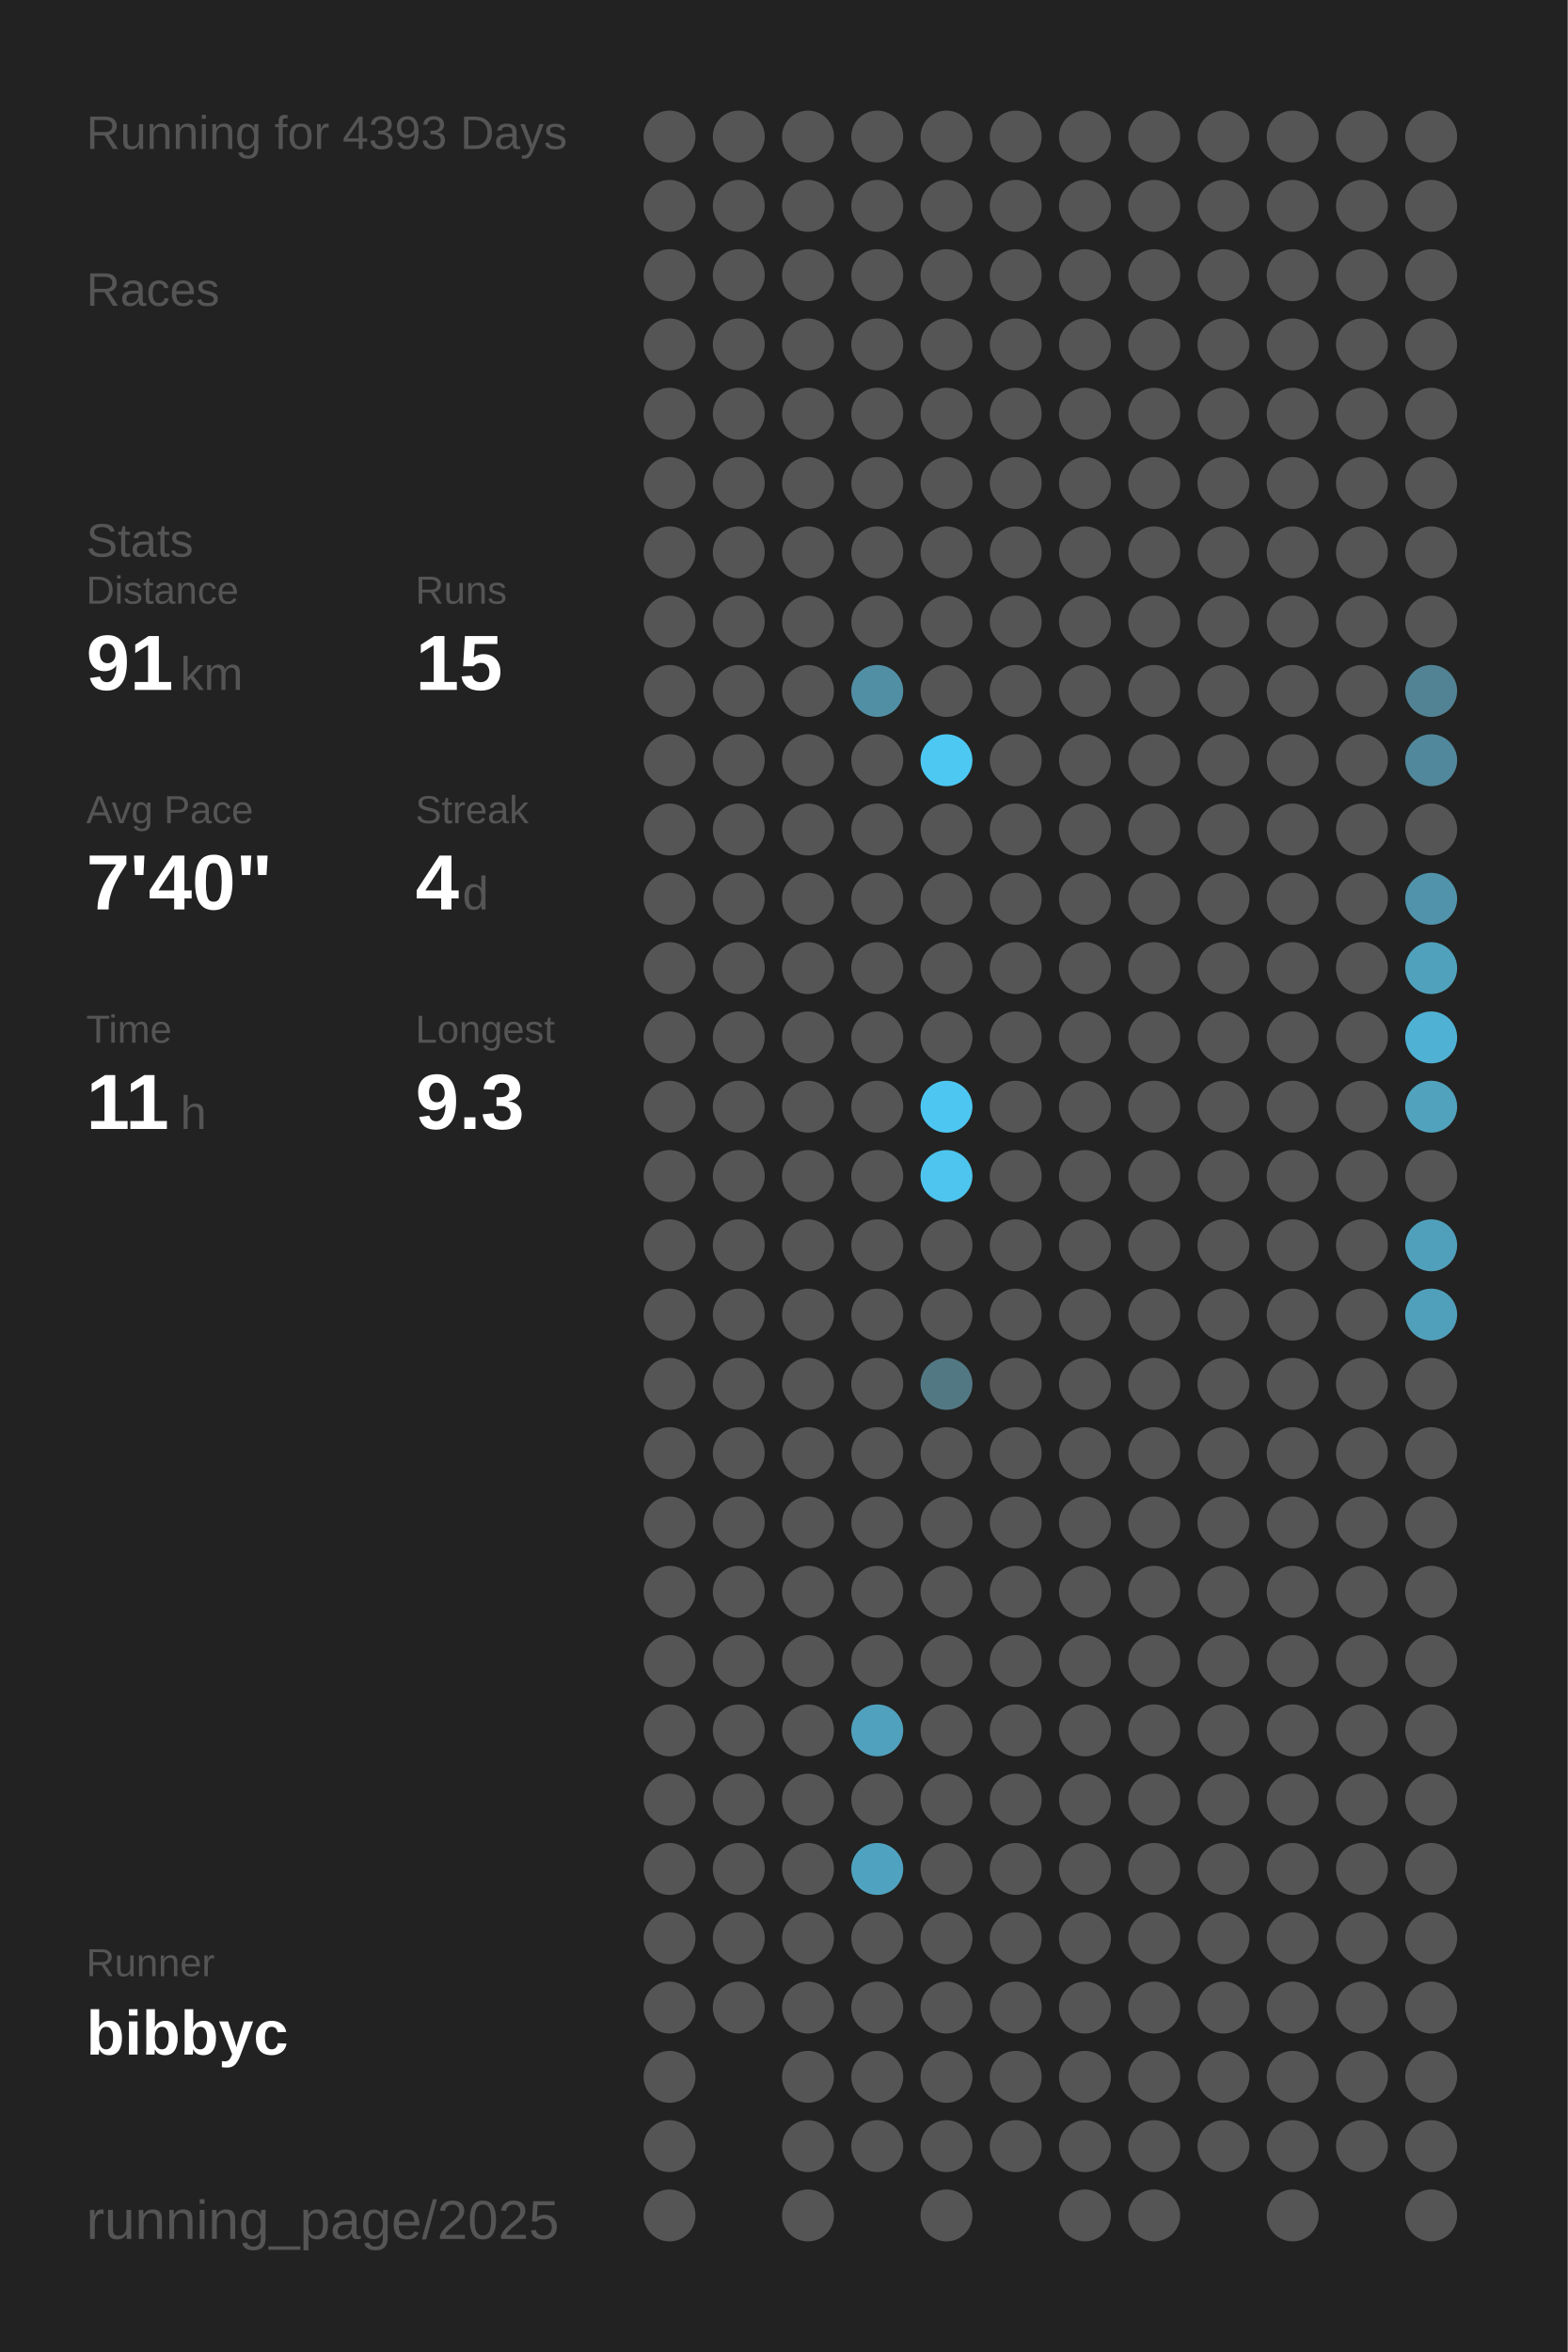
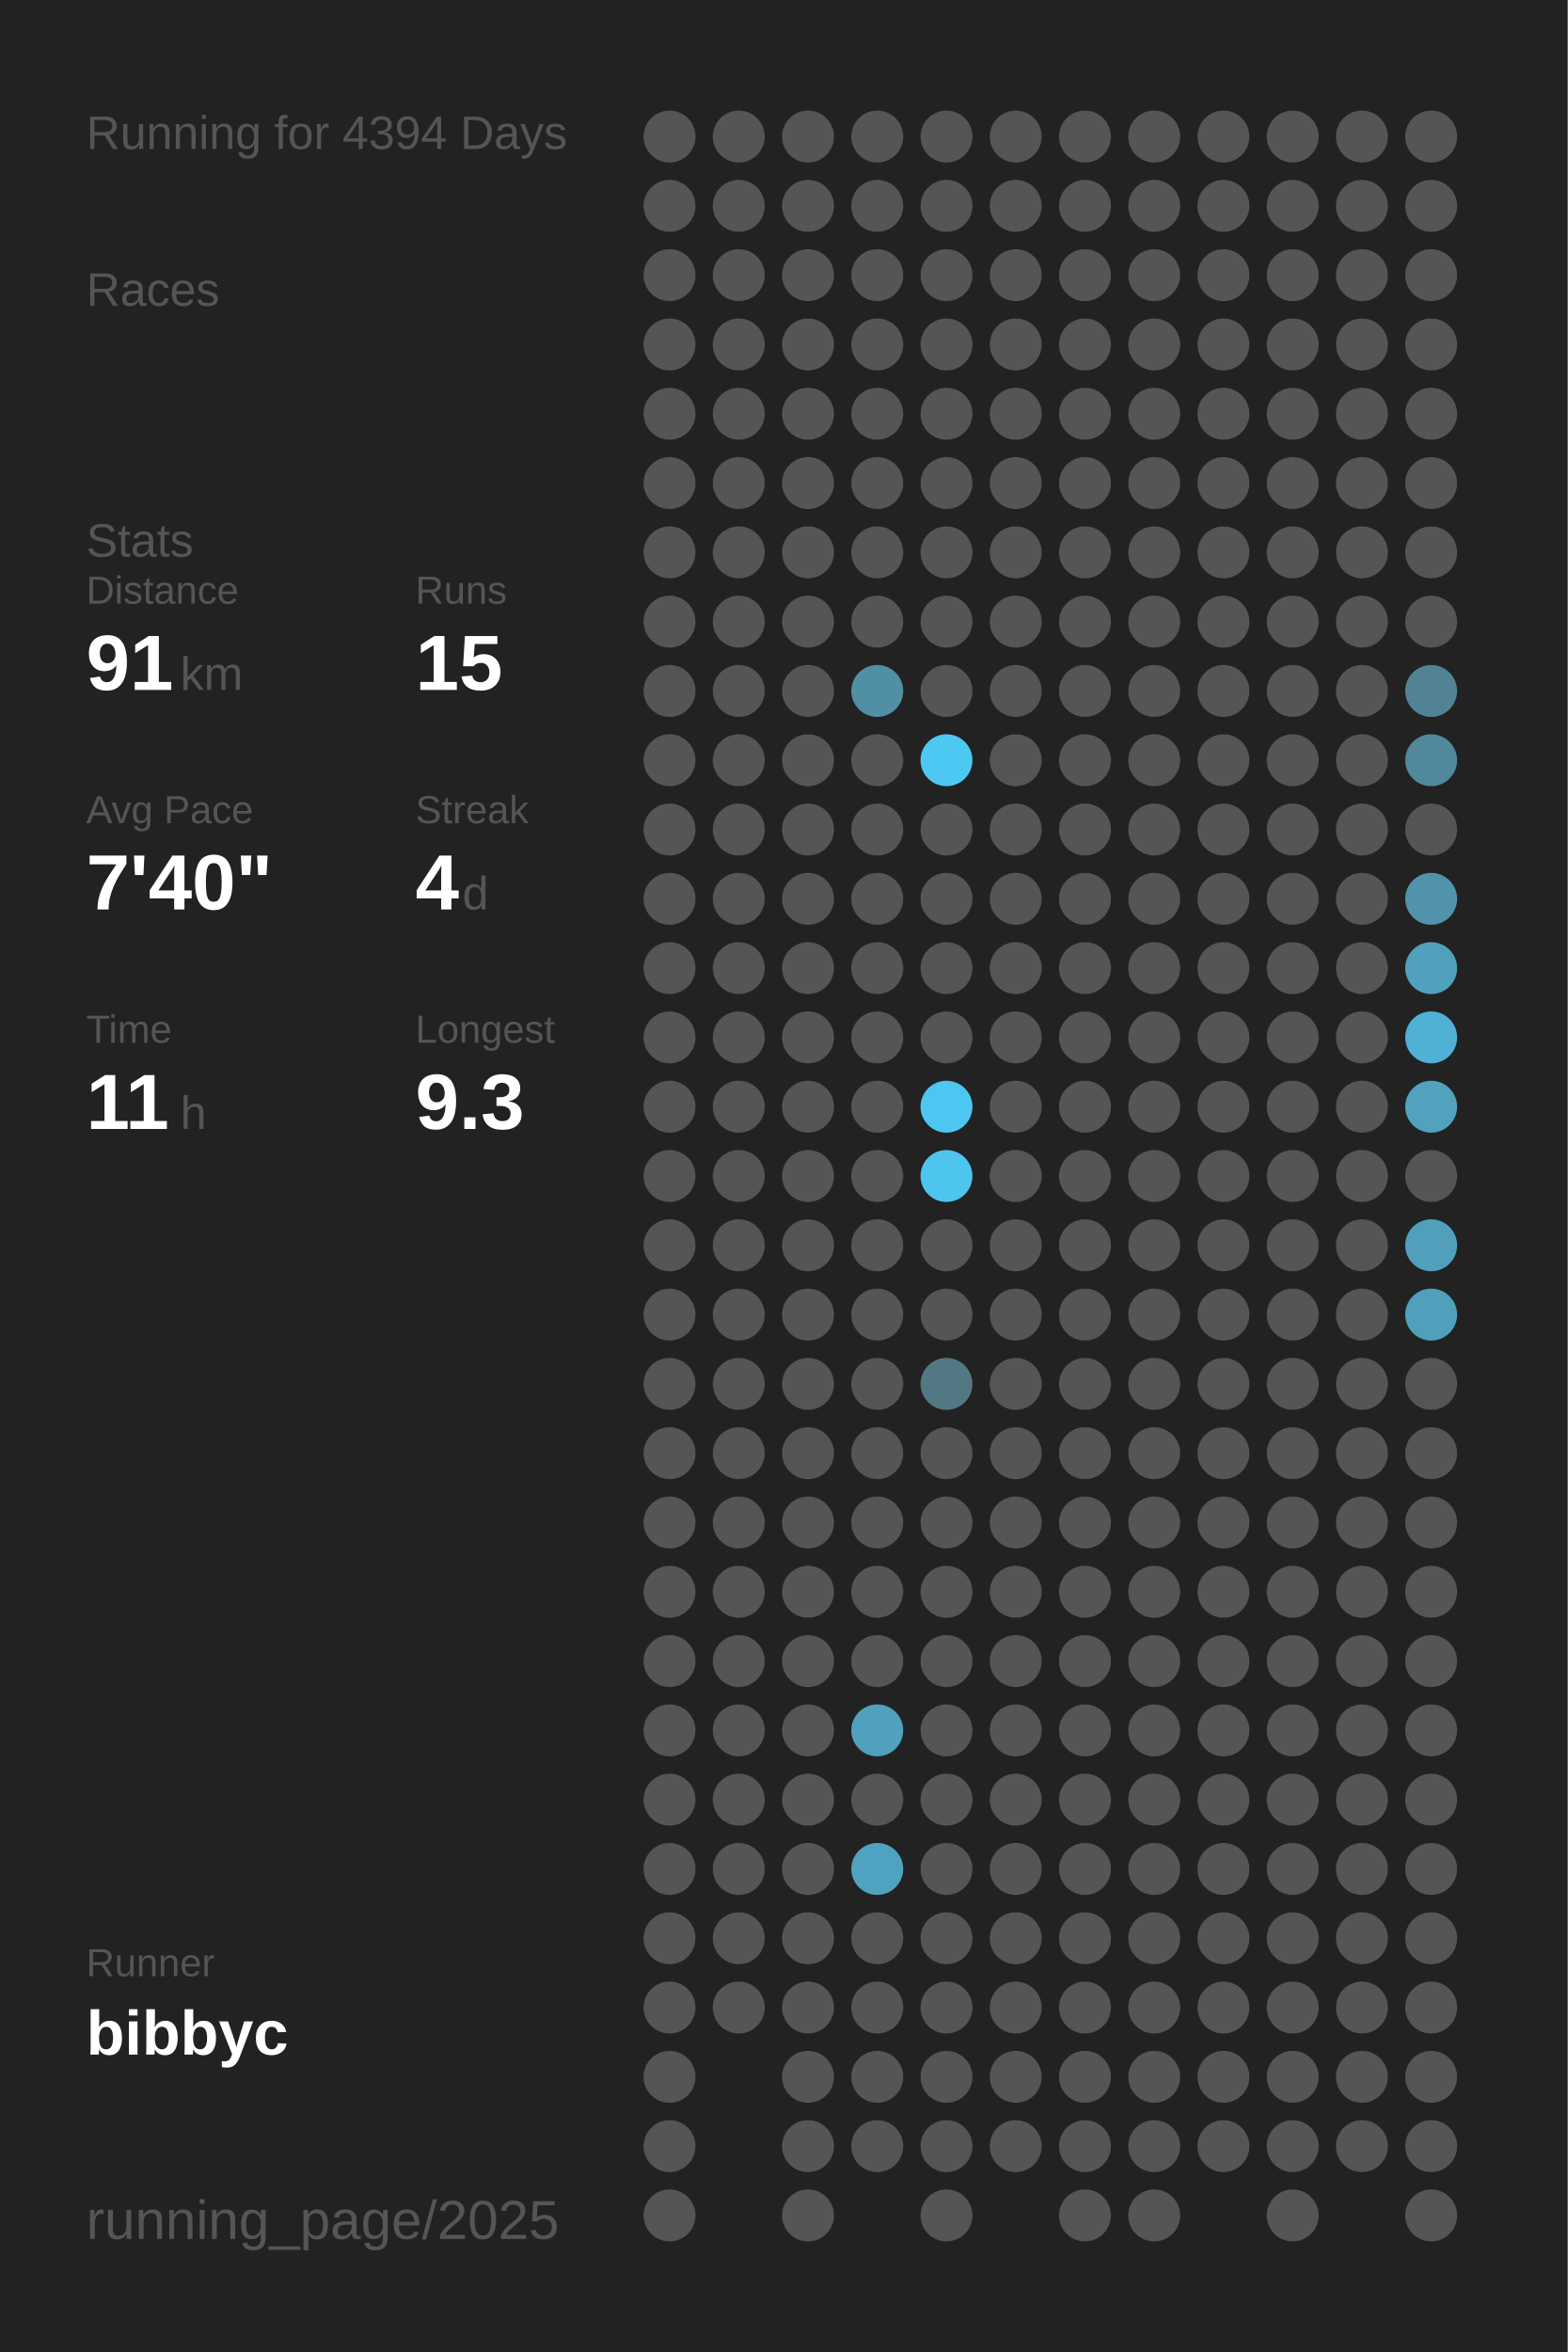
<svg xmlns="http://www.w3.org/2000/svg" baseProfile="full" height="300mm" version="1.1" viewBox="0,0,200,300" width="200mm">
  <defs />
  <rect fill="#222222" height="300" width="200" x="0" y="0" />
-   <text fill="#555555" style="font-size:6px; font-family:Arial;" x="11" y="19">Running for 4393 Days</text>
+   <text fill="#555555" style="font-size:6px; font-family:Arial;" x="11" y="19">Running for 4394 Days</text>
  <text fill="#555555" style="font-size:6px; font-family:Arial;" x="11" y="39">Races</text>
  <text fill="#555555" style="font-size:6px; font-family:Arial;" x="11" y="71">Stats</text>
  <text fill="#555555" style="font-size:5px; font-family:Arial;" x="11" y="77">Distance</text>
  <text fill="#FFFFFF" style="font-size:10px; font-family:Arial; font-weight:bold;" x="11" y="88">91</text>
  <text fill="#555555" style="font-size:6px; font-family:Arial;" x="23" y="88">km</text>
  <text fill="#555555" style="font-size:5px; font-family:Arial;" x="53" y="77">Runs</text>
  <text fill="#FFFFFF" style="font-size:10px; font-family:Arial; font-weight:bold;" x="53" y="88">15</text>
  <text fill="#555555" style="font-size:5px; font-family:Arial;" x="11" y="105">Avg Pace</text>
  <text fill="#FFFFFF" style="font-size:10px; font-family:Arial; font-weight:bold;" x="11" y="116">7'40"</text>
  <text fill="#555555" style="font-size:5px; font-family:Arial;" x="53" y="105">Streak</text>
  <text fill="#FFFFFF" style="font-size:10px; font-family:Arial; font-weight:bold;" x="53" y="116">4</text>
  <text fill="#555555" style="font-size:6px; font-family:Arial;" x="59" y="116">d</text>
  <text fill="#555555" style="font-size:5px; font-family:Arial;" x="11" y="133">Time</text>
  <text fill="#FFFFFF" style="font-size:10px; font-family:Arial; font-weight:bold;" x="11" y="144">11</text>
  <text fill="#555555" style="font-size:6px; font-family:Arial;" x="23" y="144">h</text>
  <text fill="#555555" style="font-size:5px; font-family:Arial;" x="53" y="133">Longest</text>
  <text fill="#FFFFFF" style="font-size:10px; font-family:Arial; font-weight:bold;" x="53" y="144">9.3</text>
  <text fill="#555555" style="font-size:5px; font-family:Arial;" x="11" y="252.065">Runner</text>
  <text fill="#FFFFFF" style="font-size:8px; font-family:Arial; font-weight:bold;" x="11" y="262.065">bibbyc</text>
  <text fill="#555555" style="font-size:7px; font-family:Arial;" x="11" y="285.581">running_page/2025</text>
  <circle cx="85.417" cy="17.419" fill="#555555" r="3.312" />
  <circle cx="85.417" cy="26.258" fill="#555555" r="3.312" />
  <circle cx="85.417" cy="35.097" fill="#555555" r="3.312" />
  <circle cx="85.417" cy="43.935" fill="#555555" r="3.312" />
  <circle cx="85.417" cy="52.774" fill="#555555" r="3.312" />
  <circle cx="85.417" cy="61.613" fill="#555555" r="3.312" />
  <circle cx="85.417" cy="70.452" fill="#555555" r="3.312" />
  <circle cx="85.417" cy="79.29" fill="#555555" r="3.312" />
  <circle cx="85.417" cy="88.129" fill="#555555" r="3.312" />
  <circle cx="85.417" cy="96.968" fill="#555555" r="3.312" />
  <circle cx="85.417" cy="105.806" fill="#555555" r="3.312" />
  <circle cx="85.417" cy="114.645" fill="#555555" r="3.312" />
  <circle cx="85.417" cy="123.484" fill="#555555" r="3.312" />
  <circle cx="85.417" cy="132.323" fill="#555555" r="3.312" />
  <circle cx="85.417" cy="141.161" fill="#555555" r="3.312" />
  <circle cx="85.417" cy="150" fill="#555555" r="3.312" />
  <circle cx="85.417" cy="158.839" fill="#555555" r="3.312" />
  <circle cx="85.417" cy="167.677" fill="#555555" r="3.312" />
  <circle cx="85.417" cy="176.516" fill="#555555" r="3.312" />
  <circle cx="85.417" cy="185.355" fill="#555555" r="3.312" />
  <circle cx="85.417" cy="194.194" fill="#555555" r="3.312" />
  <circle cx="85.417" cy="203.032" fill="#555555" r="3.312" />
  <circle cx="85.417" cy="211.871" fill="#555555" r="3.312" />
  <circle cx="85.417" cy="220.71" fill="#555555" r="3.312" />
  <circle cx="85.417" cy="229.548" fill="#555555" r="3.312" />
  <circle cx="85.417" cy="238.387" fill="#555555" r="3.312" />
  <circle cx="85.417" cy="247.226" fill="#555555" r="3.312" />
  <circle cx="85.417" cy="256.065" fill="#555555" r="3.312" />
  <circle cx="85.417" cy="264.903" fill="#555555" r="3.312" />
  <circle cx="85.417" cy="273.742" fill="#555555" r="3.312" />
  <circle cx="85.417" cy="282.581" fill="#555555" r="3.312" />
  <circle cx="94.25" cy="17.419" fill="#555555" r="3.312" />
  <circle cx="94.25" cy="26.258" fill="#555555" r="3.312" />
  <circle cx="94.25" cy="35.097" fill="#555555" r="3.312" />
  <circle cx="94.25" cy="43.935" fill="#555555" r="3.312" />
  <circle cx="94.25" cy="52.774" fill="#555555" r="3.312" />
  <circle cx="94.25" cy="61.613" fill="#555555" r="3.312" />
  <circle cx="94.25" cy="70.452" fill="#555555" r="3.312" />
  <circle cx="94.25" cy="79.29" fill="#555555" r="3.312" />
  <circle cx="94.25" cy="88.129" fill="#555555" r="3.312" />
  <circle cx="94.25" cy="96.968" fill="#555555" r="3.312" />
  <circle cx="94.25" cy="105.806" fill="#555555" r="3.312" />
  <circle cx="94.25" cy="114.645" fill="#555555" r="3.312" />
  <circle cx="94.25" cy="123.484" fill="#555555" r="3.312" />
  <circle cx="94.25" cy="132.323" fill="#555555" r="3.312" />
  <circle cx="94.25" cy="141.161" fill="#555555" r="3.312" />
  <circle cx="94.25" cy="150" fill="#555555" r="3.312" />
  <circle cx="94.25" cy="158.839" fill="#555555" r="3.312" />
  <circle cx="94.25" cy="167.677" fill="#555555" r="3.312" />
  <circle cx="94.25" cy="176.516" fill="#555555" r="3.312" />
  <circle cx="94.25" cy="185.355" fill="#555555" r="3.312" />
  <circle cx="94.25" cy="194.194" fill="#555555" r="3.312" />
  <circle cx="94.25" cy="203.032" fill="#555555" r="3.312" />
  <circle cx="94.25" cy="211.871" fill="#555555" r="3.312" />
  <circle cx="94.25" cy="220.71" fill="#555555" r="3.312" />
  <circle cx="94.25" cy="229.548" fill="#555555" r="3.312" />
  <circle cx="94.25" cy="238.387" fill="#555555" r="3.312" />
  <circle cx="94.25" cy="247.226" fill="#555555" r="3.312" />
  <circle cx="94.25" cy="256.065" fill="#555555" r="3.312" />
  <circle cx="103.083" cy="17.419" fill="#555555" r="3.312" />
  <circle cx="103.083" cy="26.258" fill="#555555" r="3.312" />
  <circle cx="103.083" cy="35.097" fill="#555555" r="3.312" />
  <circle cx="103.083" cy="43.935" fill="#555555" r="3.312" />
  <circle cx="103.083" cy="52.774" fill="#555555" r="3.312" />
  <circle cx="103.083" cy="61.613" fill="#555555" r="3.312" />
  <circle cx="103.083" cy="70.452" fill="#555555" r="3.312" />
  <circle cx="103.083" cy="79.29" fill="#555555" r="3.312" />
  <circle cx="103.083" cy="88.129" fill="#555555" r="3.312" />
  <circle cx="103.083" cy="96.968" fill="#555555" r="3.312" />
  <circle cx="103.083" cy="105.806" fill="#555555" r="3.312" />
  <circle cx="103.083" cy="114.645" fill="#555555" r="3.312" />
  <circle cx="103.083" cy="123.484" fill="#555555" r="3.312" />
  <circle cx="103.083" cy="132.323" fill="#555555" r="3.312" />
  <circle cx="103.083" cy="141.161" fill="#555555" r="3.312" />
  <circle cx="103.083" cy="150" fill="#555555" r="3.312" />
  <circle cx="103.083" cy="158.839" fill="#555555" r="3.312" />
  <circle cx="103.083" cy="167.677" fill="#555555" r="3.312" />
  <circle cx="103.083" cy="176.516" fill="#555555" r="3.312" />
  <circle cx="103.083" cy="185.355" fill="#555555" r="3.312" />
  <circle cx="103.083" cy="194.194" fill="#555555" r="3.312" />
  <circle cx="103.083" cy="203.032" fill="#555555" r="3.312" />
  <circle cx="103.083" cy="211.871" fill="#555555" r="3.312" />
  <circle cx="103.083" cy="220.71" fill="#555555" r="3.312" />
  <circle cx="103.083" cy="229.548" fill="#555555" r="3.312" />
  <circle cx="103.083" cy="238.387" fill="#555555" r="3.312" />
  <circle cx="103.083" cy="247.226" fill="#555555" r="3.312" />
  <circle cx="103.083" cy="256.065" fill="#555555" r="3.312" />
  <circle cx="103.083" cy="264.903" fill="#555555" r="3.312" />
  <circle cx="103.083" cy="273.742" fill="#555555" r="3.312" />
  <circle cx="103.083" cy="282.581" fill="#555555" r="3.312" />
  <circle cx="111.917" cy="17.419" fill="#555555" r="3.312" />
  <circle cx="111.917" cy="26.258" fill="#555555" r="3.312" />
  <circle cx="111.917" cy="35.097" fill="#555555" r="3.312" />
  <circle cx="111.917" cy="43.935" fill="#555555" r="3.312" />
  <circle cx="111.917" cy="52.774" fill="#555555" r="3.312" />
  <circle cx="111.917" cy="61.613" fill="#555555" r="3.312" />
  <circle cx="111.917" cy="70.452" fill="#555555" r="3.312" />
  <circle cx="111.917" cy="79.29" fill="#555555" r="3.312" />
  <circle cx="111.917" cy="88.129" fill="#518fa5" r="3.312" />
  <circle cx="111.917" cy="96.968" fill="#555555" r="3.312" />
  <circle cx="111.917" cy="105.806" fill="#555555" r="3.312" />
  <circle cx="111.917" cy="114.645" fill="#555555" r="3.312" />
  <circle cx="111.917" cy="123.484" fill="#555555" r="3.312" />
  <circle cx="111.917" cy="132.323" fill="#555555" r="3.312" />
  <circle cx="111.917" cy="141.161" fill="#555555" r="3.312" />
  <circle cx="111.917" cy="150" fill="#555555" r="3.312" />
  <circle cx="111.917" cy="158.839" fill="#555555" r="3.312" />
  <circle cx="111.917" cy="167.677" fill="#555555" r="3.312" />
  <circle cx="111.917" cy="176.516" fill="#555555" r="3.312" />
  <circle cx="111.917" cy="185.355" fill="#555555" r="3.312" />
  <circle cx="111.917" cy="194.194" fill="#555555" r="3.312" />
  <circle cx="111.917" cy="203.032" fill="#555555" r="3.312" />
  <circle cx="111.917" cy="211.871" fill="#555555" r="3.312" />
  <circle cx="111.917" cy="220.71" fill="#50a1bd" r="3.312" />
  <circle cx="111.917" cy="229.548" fill="#555555" r="3.312" />
  <circle cx="111.917" cy="238.387" fill="#4fa3c0" r="3.312" />
  <circle cx="111.917" cy="247.226" fill="#555555" r="3.312" />
  <circle cx="111.917" cy="256.065" fill="#555555" r="3.312" />
  <circle cx="111.917" cy="264.903" fill="#555555" r="3.312" />
  <circle cx="111.917" cy="273.742" fill="#555555" r="3.312" />
  <circle cx="120.75" cy="17.419" fill="#555555" r="3.312" />
  <circle cx="120.75" cy="26.258" fill="#555555" r="3.312" />
  <circle cx="120.75" cy="35.097" fill="#555555" r="3.312" />
  <circle cx="120.75" cy="43.935" fill="#555555" r="3.312" />
  <circle cx="120.75" cy="52.774" fill="#555555" r="3.312" />
  <circle cx="120.75" cy="61.613" fill="#555555" r="3.312" />
  <circle cx="120.75" cy="70.452" fill="#555555" r="3.312" />
  <circle cx="120.75" cy="79.29" fill="#555555" r="3.312" />
  <circle cx="120.75" cy="88.129" fill="#555555" r="3.312" />
  <circle cx="120.75" cy="96.968" fill="#4dc8f2" r="3.312" />
  <circle cx="120.75" cy="105.806" fill="#555555" r="3.312" />
  <circle cx="120.75" cy="114.645" fill="#555555" r="3.312" />
  <circle cx="120.75" cy="123.484" fill="#555555" r="3.312" />
  <circle cx="120.75" cy="132.323" fill="#555555" r="3.312" />
  <circle cx="120.75" cy="141.161" fill="#4dc7f1" r="3.312" />
  <circle cx="120.75" cy="150" fill="#4dc5ee" r="3.312" />
  <circle cx="120.75" cy="158.839" fill="#555555" r="3.312" />
  <circle cx="120.75" cy="167.677" fill="#555555" r="3.312" />
  <circle cx="120.75" cy="176.516" fill="#527884" r="3.312" />
  <circle cx="120.75" cy="185.355" fill="#555555" r="3.312" />
  <circle cx="120.75" cy="194.194" fill="#555555" r="3.312" />
  <circle cx="120.75" cy="203.032" fill="#555555" r="3.312" />
  <circle cx="120.75" cy="211.871" fill="#555555" r="3.312" />
  <circle cx="120.75" cy="220.71" fill="#555555" r="3.312" />
  <circle cx="120.75" cy="229.548" fill="#555555" r="3.312" />
  <circle cx="120.75" cy="238.387" fill="#555555" r="3.312" />
  <circle cx="120.75" cy="247.226" fill="#555555" r="3.312" />
  <circle cx="120.75" cy="256.065" fill="#555555" r="3.312" />
  <circle cx="120.75" cy="264.903" fill="#555555" r="3.312" />
  <circle cx="120.75" cy="273.742" fill="#555555" r="3.312" />
  <circle cx="120.75" cy="282.581" fill="#555555" r="3.312" />
  <circle cx="129.583" cy="17.419" fill="#555555" r="3.312" />
  <circle cx="129.583" cy="26.258" fill="#555555" r="3.312" />
  <circle cx="129.583" cy="35.097" fill="#555555" r="3.312" />
  <circle cx="129.583" cy="43.935" fill="#555555" r="3.312" />
  <circle cx="129.583" cy="52.774" fill="#555555" r="3.312" />
  <circle cx="129.583" cy="61.613" fill="#555555" r="3.312" />
  <circle cx="129.583" cy="70.452" fill="#555555" r="3.312" />
  <circle cx="129.583" cy="79.29" fill="#555555" r="3.312" />
  <circle cx="129.583" cy="88.129" fill="#555555" r="3.312" />
  <circle cx="129.583" cy="96.968" fill="#555555" r="3.312" />
  <circle cx="129.583" cy="105.806" fill="#555555" r="3.312" />
  <circle cx="129.583" cy="114.645" fill="#555555" r="3.312" />
  <circle cx="129.583" cy="123.484" fill="#555555" r="3.312" />
  <circle cx="129.583" cy="132.323" fill="#555555" r="3.312" />
  <circle cx="129.583" cy="141.161" fill="#555555" r="3.312" />
  <circle cx="129.583" cy="150" fill="#555555" r="3.312" />
  <circle cx="129.583" cy="158.839" fill="#555555" r="3.312" />
  <circle cx="129.583" cy="167.677" fill="#555555" r="3.312" />
  <circle cx="129.583" cy="176.516" fill="#555555" r="3.312" />
  <circle cx="129.583" cy="185.355" fill="#555555" r="3.312" />
  <circle cx="129.583" cy="194.194" fill="#555555" r="3.312" />
  <circle cx="129.583" cy="203.032" fill="#555555" r="3.312" />
  <circle cx="129.583" cy="211.871" fill="#555555" r="3.312" />
  <circle cx="129.583" cy="220.71" fill="#555555" r="3.312" />
  <circle cx="129.583" cy="229.548" fill="#555555" r="3.312" />
  <circle cx="129.583" cy="238.387" fill="#555555" r="3.312" />
  <circle cx="129.583" cy="247.226" fill="#555555" r="3.312" />
  <circle cx="129.583" cy="256.065" fill="#555555" r="3.312" />
  <circle cx="129.583" cy="264.903" fill="#555555" r="3.312" />
  <circle cx="129.583" cy="273.742" fill="#555555" r="3.312" />
  <circle cx="138.417" cy="17.419" fill="#555555" r="3.312" />
  <circle cx="138.417" cy="26.258" fill="#555555" r="3.312" />
  <circle cx="138.417" cy="35.097" fill="#555555" r="3.312" />
  <circle cx="138.417" cy="43.935" fill="#555555" r="3.312" />
  <circle cx="138.417" cy="52.774" fill="#555555" r="3.312" />
  <circle cx="138.417" cy="61.613" fill="#555555" r="3.312" />
  <circle cx="138.417" cy="70.452" fill="#555555" r="3.312" />
  <circle cx="138.417" cy="79.29" fill="#555555" r="3.312" />
  <circle cx="138.417" cy="88.129" fill="#555555" r="3.312" />
  <circle cx="138.417" cy="96.968" fill="#555555" r="3.312" />
  <circle cx="138.417" cy="105.806" fill="#555555" r="3.312" />
  <circle cx="138.417" cy="114.645" fill="#555555" r="3.312" />
  <circle cx="138.417" cy="123.484" fill="#555555" r="3.312" />
  <circle cx="138.417" cy="132.323" fill="#555555" r="3.312" />
  <circle cx="138.417" cy="141.161" fill="#555555" r="3.312" />
  <circle cx="138.417" cy="150" fill="#555555" r="3.312" />
  <circle cx="138.417" cy="158.839" fill="#555555" r="3.312" />
  <circle cx="138.417" cy="167.677" fill="#555555" r="3.312" />
  <circle cx="138.417" cy="176.516" fill="#555555" r="3.312" />
  <circle cx="138.417" cy="185.355" fill="#555555" r="3.312" />
  <circle cx="138.417" cy="194.194" fill="#555555" r="3.312" />
  <circle cx="138.417" cy="203.032" fill="#555555" r="3.312" />
  <circle cx="138.417" cy="211.871" fill="#555555" r="3.312" />
  <circle cx="138.417" cy="220.71" fill="#555555" r="3.312" />
  <circle cx="138.417" cy="229.548" fill="#555555" r="3.312" />
  <circle cx="138.417" cy="238.387" fill="#555555" r="3.312" />
  <circle cx="138.417" cy="247.226" fill="#555555" r="3.312" />
  <circle cx="138.417" cy="256.065" fill="#555555" r="3.312" />
  <circle cx="138.417" cy="264.903" fill="#555555" r="3.312" />
  <circle cx="138.417" cy="273.742" fill="#555555" r="3.312" />
  <circle cx="138.417" cy="282.581" fill="#555555" r="3.312" />
  <circle cx="147.25" cy="17.419" fill="#555555" r="3.312" />
  <circle cx="147.25" cy="26.258" fill="#555555" r="3.312" />
  <circle cx="147.25" cy="35.097" fill="#555555" r="3.312" />
  <circle cx="147.25" cy="43.935" fill="#555555" r="3.312" />
  <circle cx="147.25" cy="52.774" fill="#555555" r="3.312" />
  <circle cx="147.25" cy="61.613" fill="#555555" r="3.312" />
  <circle cx="147.25" cy="70.452" fill="#555555" r="3.312" />
  <circle cx="147.25" cy="79.29" fill="#555555" r="3.312" />
  <circle cx="147.25" cy="88.129" fill="#555555" r="3.312" />
  <circle cx="147.25" cy="96.968" fill="#555555" r="3.312" />
  <circle cx="147.25" cy="105.806" fill="#555555" r="3.312" />
  <circle cx="147.25" cy="114.645" fill="#555555" r="3.312" />
  <circle cx="147.25" cy="123.484" fill="#555555" r="3.312" />
  <circle cx="147.25" cy="132.323" fill="#555555" r="3.312" />
  <circle cx="147.25" cy="141.161" fill="#555555" r="3.312" />
  <circle cx="147.25" cy="150" fill="#555555" r="3.312" />
  <circle cx="147.25" cy="158.839" fill="#555555" r="3.312" />
  <circle cx="147.25" cy="167.677" fill="#555555" r="3.312" />
  <circle cx="147.25" cy="176.516" fill="#555555" r="3.312" />
  <circle cx="147.25" cy="185.355" fill="#555555" r="3.312" />
  <circle cx="147.25" cy="194.194" fill="#555555" r="3.312" />
  <circle cx="147.25" cy="203.032" fill="#555555" r="3.312" />
  <circle cx="147.25" cy="211.871" fill="#555555" r="3.312" />
  <circle cx="147.25" cy="220.71" fill="#555555" r="3.312" />
  <circle cx="147.25" cy="229.548" fill="#555555" r="3.312" />
  <circle cx="147.25" cy="238.387" fill="#555555" r="3.312" />
  <circle cx="147.25" cy="247.226" fill="#555555" r="3.312" />
  <circle cx="147.25" cy="256.065" fill="#555555" r="3.312" />
  <circle cx="147.25" cy="264.903" fill="#555555" r="3.312" />
  <circle cx="147.25" cy="273.742" fill="#555555" r="3.312" />
  <circle cx="147.25" cy="282.581" fill="#555555" r="3.312" />
  <circle cx="156.083" cy="17.419" fill="#555555" r="3.312" />
  <circle cx="156.083" cy="26.258" fill="#555555" r="3.312" />
  <circle cx="156.083" cy="35.097" fill="#555555" r="3.312" />
  <circle cx="156.083" cy="43.935" fill="#555555" r="3.312" />
  <circle cx="156.083" cy="52.774" fill="#555555" r="3.312" />
  <circle cx="156.083" cy="61.613" fill="#555555" r="3.312" />
  <circle cx="156.083" cy="70.452" fill="#555555" r="3.312" />
  <circle cx="156.083" cy="79.29" fill="#555555" r="3.312" />
  <circle cx="156.083" cy="88.129" fill="#555555" r="3.312" />
  <circle cx="156.083" cy="96.968" fill="#555555" r="3.312" />
  <circle cx="156.083" cy="105.806" fill="#555555" r="3.312" />
  <circle cx="156.083" cy="114.645" fill="#555555" r="3.312" />
  <circle cx="156.083" cy="123.484" fill="#555555" r="3.312" />
  <circle cx="156.083" cy="132.323" fill="#555555" r="3.312" />
  <circle cx="156.083" cy="141.161" fill="#555555" r="3.312" />
  <circle cx="156.083" cy="150" fill="#555555" r="3.312" />
  <circle cx="156.083" cy="158.839" fill="#555555" r="3.312" />
  <circle cx="156.083" cy="167.677" fill="#555555" r="3.312" />
  <circle cx="156.083" cy="176.516" fill="#555555" r="3.312" />
  <circle cx="156.083" cy="185.355" fill="#555555" r="3.312" />
  <circle cx="156.083" cy="194.194" fill="#555555" r="3.312" />
  <circle cx="156.083" cy="203.032" fill="#555555" r="3.312" />
  <circle cx="156.083" cy="211.871" fill="#555555" r="3.312" />
  <circle cx="156.083" cy="220.71" fill="#555555" r="3.312" />
  <circle cx="156.083" cy="229.548" fill="#555555" r="3.312" />
  <circle cx="156.083" cy="238.387" fill="#555555" r="3.312" />
  <circle cx="156.083" cy="247.226" fill="#555555" r="3.312" />
  <circle cx="156.083" cy="256.065" fill="#555555" r="3.312" />
  <circle cx="156.083" cy="264.903" fill="#555555" r="3.312" />
  <circle cx="156.083" cy="273.742" fill="#555555" r="3.312" />
  <circle cx="164.917" cy="17.419" fill="#555555" r="3.312" />
  <circle cx="164.917" cy="26.258" fill="#555555" r="3.312" />
  <circle cx="164.917" cy="35.097" fill="#555555" r="3.312" />
  <circle cx="164.917" cy="43.935" fill="#555555" r="3.312" />
  <circle cx="164.917" cy="52.774" fill="#555555" r="3.312" />
  <circle cx="164.917" cy="61.613" fill="#555555" r="3.312" />
  <circle cx="164.917" cy="70.452" fill="#555555" r="3.312" />
  <circle cx="164.917" cy="79.29" fill="#555555" r="3.312" />
  <circle cx="164.917" cy="88.129" fill="#555555" r="3.312" />
  <circle cx="164.917" cy="96.968" fill="#555555" r="3.312" />
  <circle cx="164.917" cy="105.806" fill="#555555" r="3.312" />
  <circle cx="164.917" cy="114.645" fill="#555555" r="3.312" />
  <circle cx="164.917" cy="123.484" fill="#555555" r="3.312" />
  <circle cx="164.917" cy="132.323" fill="#555555" r="3.312" />
  <circle cx="164.917" cy="141.161" fill="#555555" r="3.312" />
  <circle cx="164.917" cy="150" fill="#555555" r="3.312" />
  <circle cx="164.917" cy="158.839" fill="#555555" r="3.312" />
  <circle cx="164.917" cy="167.677" fill="#555555" r="3.312" />
  <circle cx="164.917" cy="176.516" fill="#555555" r="3.312" />
  <circle cx="164.917" cy="185.355" fill="#555555" r="3.312" />
  <circle cx="164.917" cy="194.194" fill="#555555" r="3.312" />
  <circle cx="164.917" cy="203.032" fill="#555555" r="3.312" />
  <circle cx="164.917" cy="211.871" fill="#555555" r="3.312" />
  <circle cx="164.917" cy="220.71" fill="#555555" r="3.312" />
  <circle cx="164.917" cy="229.548" fill="#555555" r="3.312" />
  <circle cx="164.917" cy="238.387" fill="#555555" r="3.312" />
  <circle cx="164.917" cy="247.226" fill="#555555" r="3.312" />
  <circle cx="164.917" cy="256.065" fill="#555555" r="3.312" />
  <circle cx="164.917" cy="264.903" fill="#555555" r="3.312" />
  <circle cx="164.917" cy="273.742" fill="#555555" r="3.312" />
  <circle cx="164.917" cy="282.581" fill="#555555" r="3.312" />
  <circle cx="173.75" cy="17.419" fill="#555555" r="3.312" />
  <circle cx="173.75" cy="26.258" fill="#555555" r="3.312" />
  <circle cx="173.75" cy="35.097" fill="#555555" r="3.312" />
  <circle cx="173.75" cy="43.935" fill="#555555" r="3.312" />
  <circle cx="173.75" cy="52.774" fill="#555555" r="3.312" />
  <circle cx="173.75" cy="61.613" fill="#555555" r="3.312" />
  <circle cx="173.75" cy="70.452" fill="#555555" r="3.312" />
  <circle cx="173.75" cy="79.29" fill="#555555" r="3.312" />
  <circle cx="173.75" cy="88.129" fill="#555555" r="3.312" />
  <circle cx="173.75" cy="96.968" fill="#555555" r="3.312" />
  <circle cx="173.75" cy="105.806" fill="#555555" r="3.312" />
  <circle cx="173.75" cy="114.645" fill="#555555" r="3.312" />
  <circle cx="173.75" cy="123.484" fill="#555555" r="3.312" />
  <circle cx="173.75" cy="132.323" fill="#555555" r="3.312" />
  <circle cx="173.75" cy="141.161" fill="#555555" r="3.312" />
  <circle cx="173.75" cy="150" fill="#555555" r="3.312" />
  <circle cx="173.75" cy="158.839" fill="#555555" r="3.312" />
  <circle cx="173.75" cy="167.677" fill="#555555" r="3.312" />
  <circle cx="173.75" cy="176.516" fill="#555555" r="3.312" />
  <circle cx="173.75" cy="185.355" fill="#555555" r="3.312" />
  <circle cx="173.75" cy="194.194" fill="#555555" r="3.312" />
  <circle cx="173.75" cy="203.032" fill="#555555" r="3.312" />
  <circle cx="173.75" cy="211.871" fill="#555555" r="3.312" />
  <circle cx="173.75" cy="220.71" fill="#555555" r="3.312" />
  <circle cx="173.75" cy="229.548" fill="#555555" r="3.312" />
  <circle cx="173.75" cy="238.387" fill="#555555" r="3.312" />
  <circle cx="173.75" cy="247.226" fill="#555555" r="3.312" />
  <circle cx="173.75" cy="256.065" fill="#555555" r="3.312" />
  <circle cx="173.75" cy="264.903" fill="#555555" r="3.312" />
  <circle cx="173.75" cy="273.742" fill="#555555" r="3.312" />
  <circle cx="182.583" cy="17.419" fill="#555555" r="3.312" />
  <circle cx="182.583" cy="26.258" fill="#555555" r="3.312" />
  <circle cx="182.583" cy="35.097" fill="#555555" r="3.312" />
  <circle cx="182.583" cy="43.935" fill="#555555" r="3.312" />
  <circle cx="182.583" cy="52.774" fill="#555555" r="3.312" />
  <circle cx="182.583" cy="61.613" fill="#555555" r="3.312" />
  <circle cx="182.583" cy="70.452" fill="#555555" r="3.312" />
  <circle cx="182.583" cy="79.29" fill="#555555" r="3.312" />
  <circle cx="182.583" cy="88.129" fill="#528394" r="3.312" />
  <circle cx="182.583" cy="96.968" fill="#51889b" r="3.312" />
  <circle cx="182.583" cy="105.806" fill="#555555" r="3.312" />
  <circle cx="182.583" cy="114.645" fill="#5093aa" r="3.312" />
  <circle cx="182.583" cy="123.484" fill="#50a1bc" r="3.312" />
  <circle cx="182.583" cy="132.323" fill="#4fb1d3" r="3.312" />
  <circle cx="182.583" cy="141.161" fill="#50a2bd" r="3.312" />
  <circle cx="182.583" cy="150" fill="#555555" r="3.312" />
  <circle cx="182.583" cy="158.839" fill="#50a0bb" r="3.312" />
  <circle cx="182.583" cy="167.677" fill="#50a0bb" r="3.312" />
  <circle cx="182.583" cy="176.516" fill="#555555" r="3.312" />
  <circle cx="182.583" cy="185.355" fill="#555555" r="3.312" />
  <circle cx="182.583" cy="194.194" fill="#555555" r="3.312" />
  <circle cx="182.583" cy="203.032" fill="#555555" r="3.312" />
  <circle cx="182.583" cy="211.871" fill="#555555" r="3.312" />
  <circle cx="182.583" cy="220.71" fill="#555555" r="3.312" />
  <circle cx="182.583" cy="229.548" fill="#555555" r="3.312" />
  <circle cx="182.583" cy="238.387" fill="#555555" r="3.312" />
  <circle cx="182.583" cy="247.226" fill="#555555" r="3.312" />
  <circle cx="182.583" cy="256.065" fill="#555555" r="3.312" />
  <circle cx="182.583" cy="264.903" fill="#555555" r="3.312" />
  <circle cx="182.583" cy="273.742" fill="#555555" r="3.312" />
  <circle cx="182.583" cy="282.581" fill="#555555" r="3.312" />
</svg>
